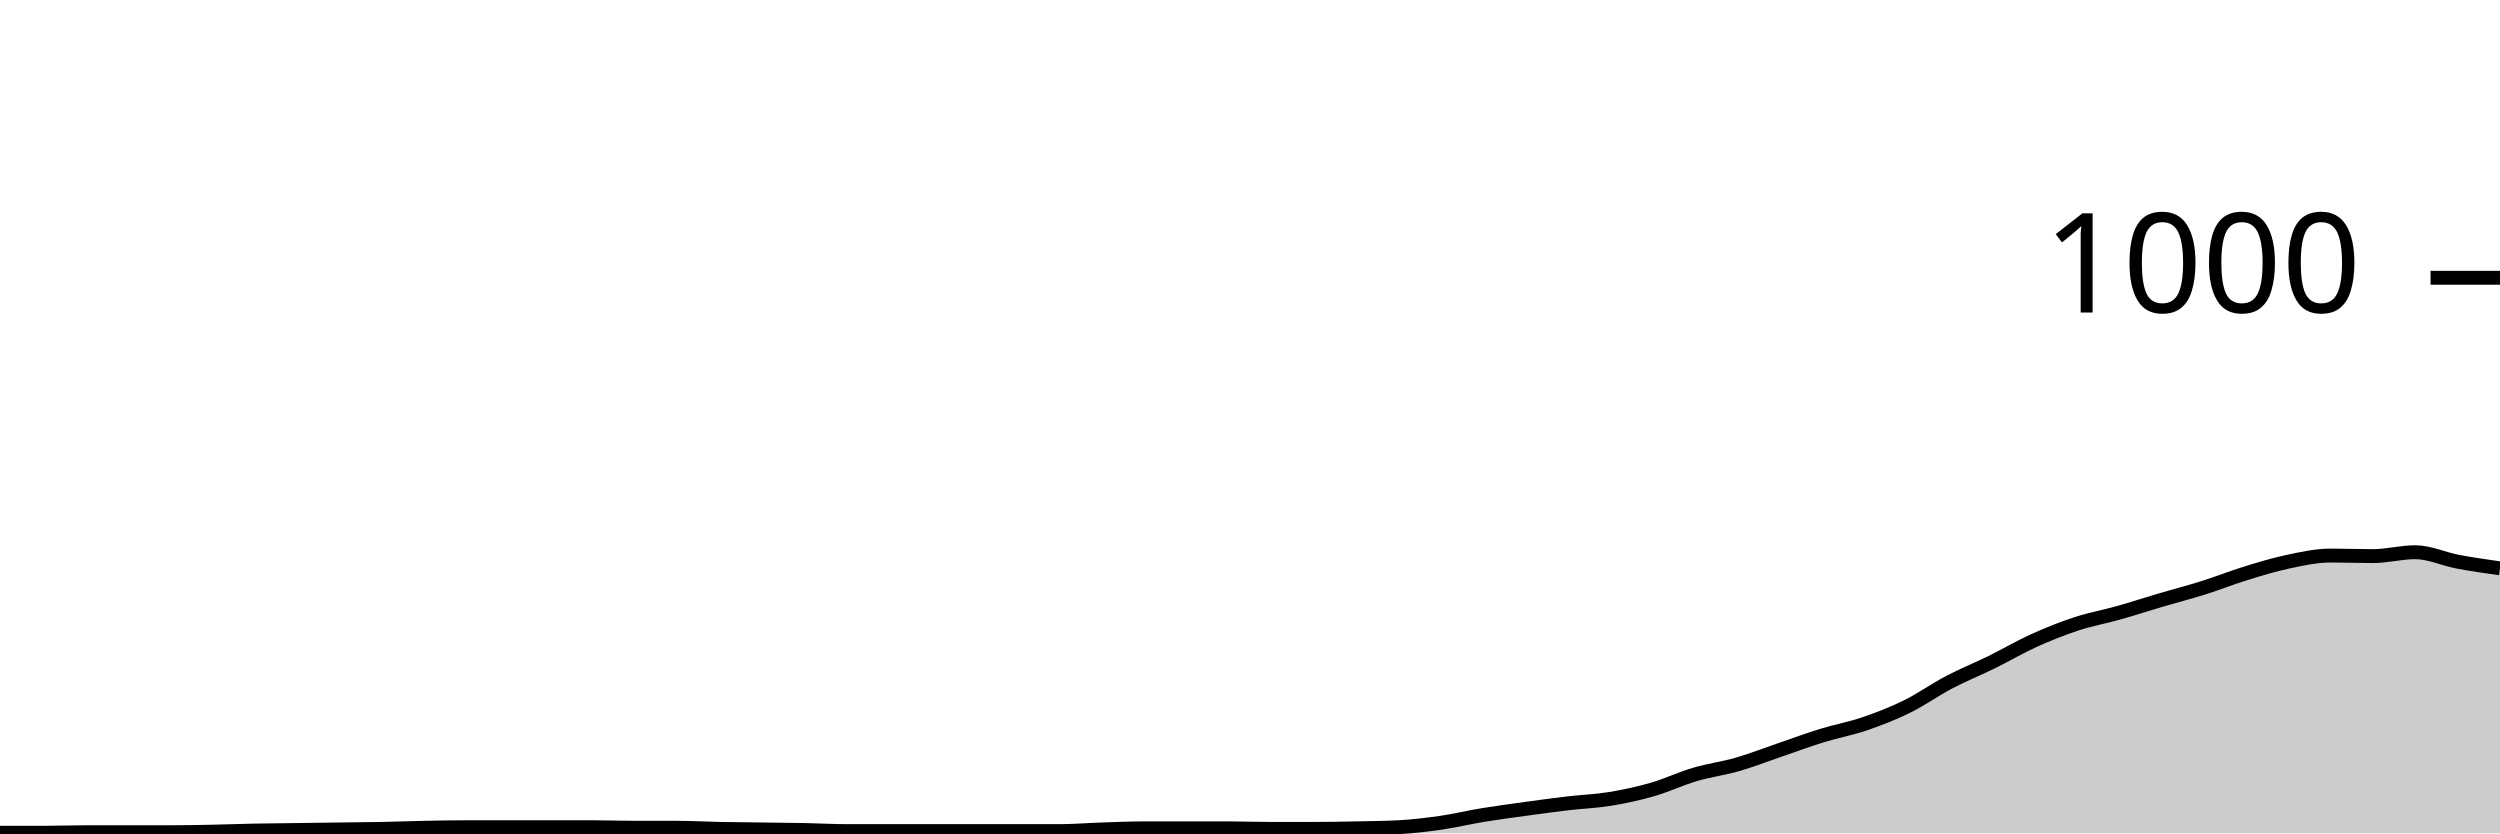
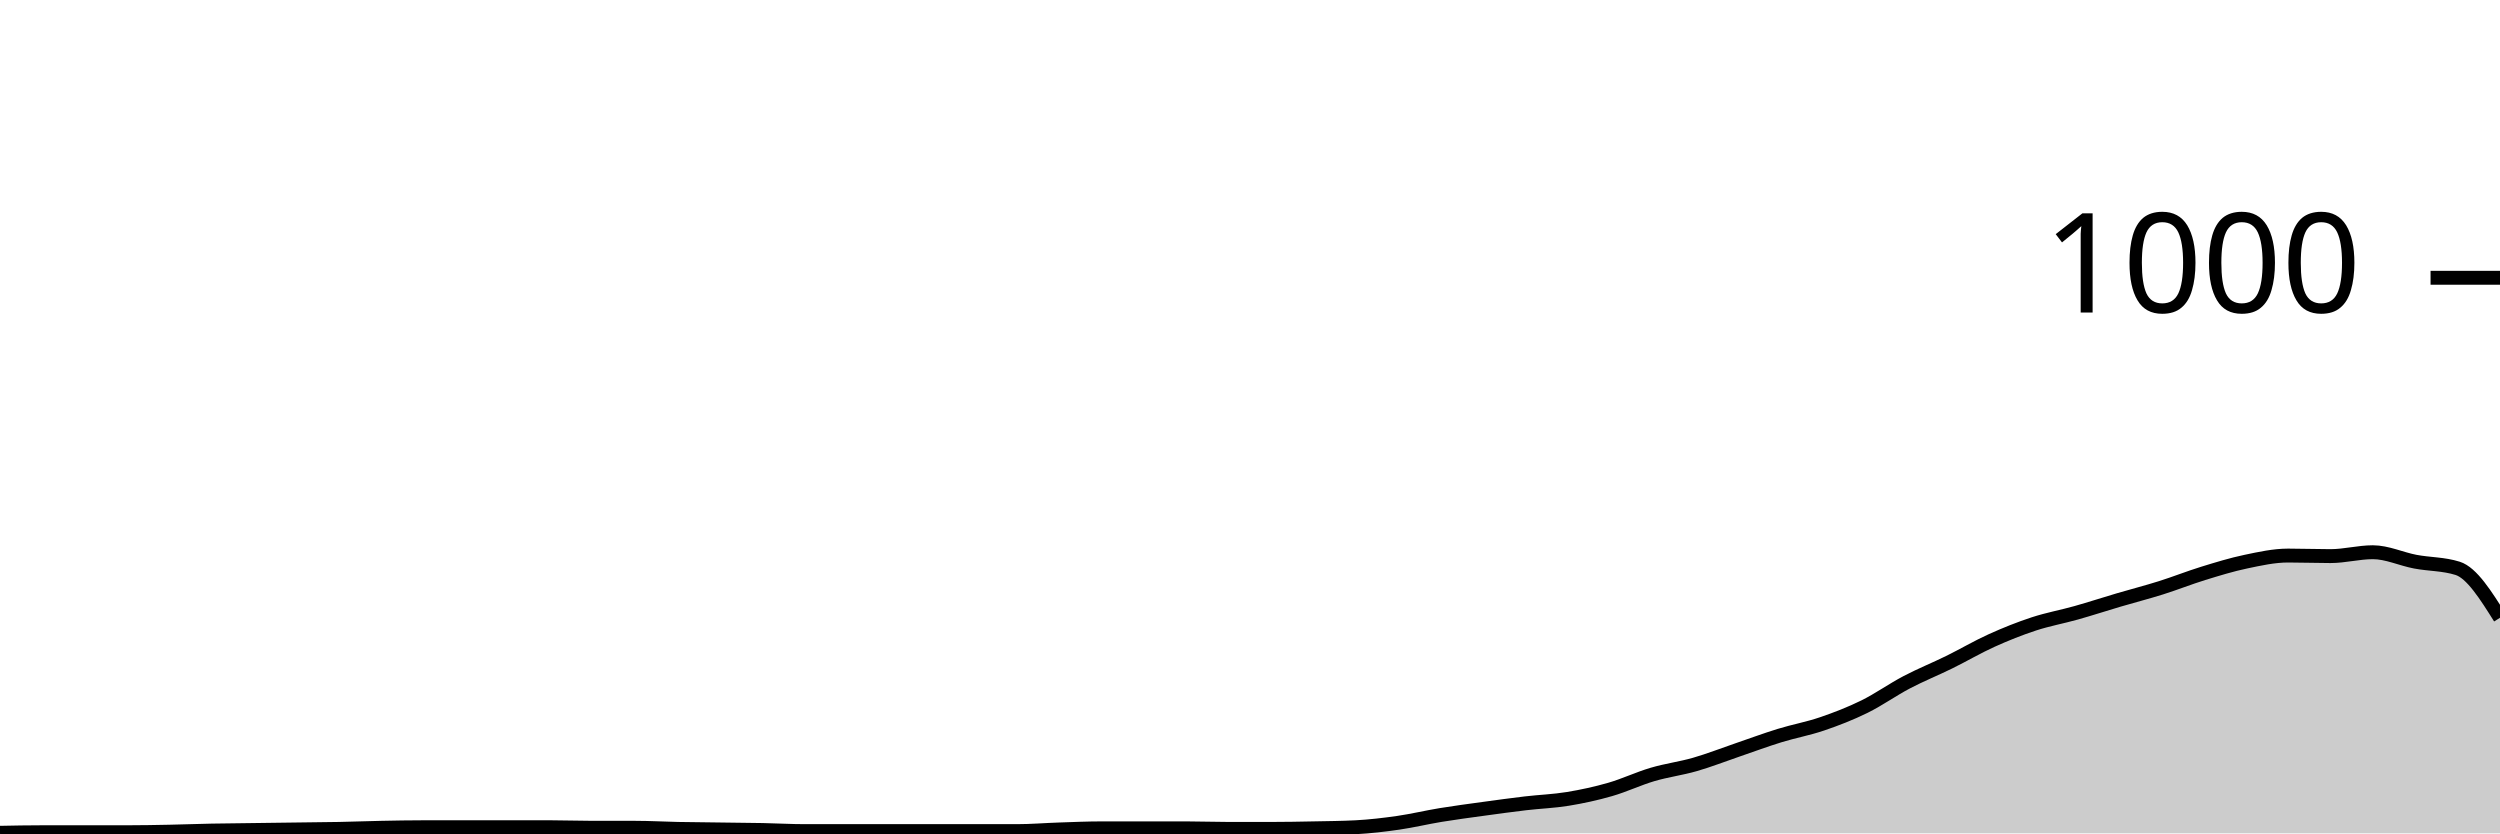
<svg xmlns="http://www.w3.org/2000/svg" viewBox="0 0 180 60">
  <g transform="translate(0,20)">
-     <path class="area" fill="rgba(0, 0, 0, 0.2)" d="M0,39.96C1.017,39.96,2.034,39.96,3.051,39.96C4.068,39.96,5.085,39.92,6.102,39.92C7.119,39.92,8.136,39.92,9.153,39.92C10.169,39.92,11.186,39.92,12.203,39.92C13.22,39.92,14.237,39.9,15.254,39.88C16.271,39.86,17.288,39.82,18.305,39.8C19.322,39.78,20.339,39.773,21.356,39.76C22.373,39.747,23.39,39.733,24.407,39.72C25.424,39.707,26.441,39.7,27.458,39.68C28.475,39.66,29.492,39.62,30.508,39.6C31.525,39.58,32.542,39.56,33.559,39.56C34.576,39.56,35.593,39.56,36.61,39.56C37.627,39.56,38.644,39.56,39.661,39.56C40.678,39.56,41.695,39.56,42.712,39.56C43.729,39.56,44.746,39.6,45.763,39.6C46.78,39.6,47.797,39.6,48.814,39.6C49.831,39.6,50.847,39.66,51.864,39.68C52.881,39.7,53.898,39.707,54.915,39.72C55.932,39.733,56.949,39.74,57.966,39.76C58.983,39.78,60,39.84,61.017,39.84C62.034,39.84,63.051,39.84,64.068,39.84C65.085,39.84,66.102,39.84,67.119,39.84C68.136,39.84,69.153,39.84,70.169,39.84C71.186,39.84,72.203,39.84,73.22,39.84C74.237,39.84,75.254,39.84,76.271,39.84C77.288,39.84,78.305,39.753,79.322,39.72C80.339,39.687,81.356,39.64,82.373,39.64C83.39,39.64,84.407,39.64,85.424,39.64C86.441,39.64,87.458,39.64,88.475,39.64C89.492,39.64,90.508,39.68,91.525,39.68C92.542,39.68,93.559,39.68,94.576,39.68C95.593,39.68,96.61,39.66,97.627,39.64C98.644,39.62,99.661,39.613,100.678,39.56C101.695,39.507,102.712,39.387,103.729,39.24C104.746,39.093,105.763,38.847,106.78,38.68C107.797,38.513,108.814,38.38,109.831,38.24C110.847,38.1,111.864,37.96,112.881,37.84C113.898,37.72,114.915,37.687,115.932,37.52C116.949,37.353,117.966,37.133,118.983,36.84C120,36.547,121.017,36.06,122.034,35.76C123.051,35.46,124.068,35.333,125.085,35.04C126.102,34.747,127.119,34.347,128.136,34C129.153,33.653,130.169,33.273,131.186,32.96C132.203,32.647,133.22,32.467,134.237,32.12C135.254,31.773,136.271,31.38,137.288,30.88C138.305,30.38,139.322,29.653,140.339,29.12C141.356,28.587,142.373,28.18,143.39,27.68C144.407,27.18,145.424,26.58,146.441,26.12C147.458,25.66,148.475,25.253,149.492,24.92C150.508,24.587,151.525,24.407,152.542,24.12C153.559,23.833,154.576,23.5,155.593,23.2C156.61,22.9,157.627,22.64,158.644,22.32C159.661,22,160.678,21.593,161.695,21.28C162.712,20.967,163.729,20.653,164.746,20.44C165.763,20.227,166.78,20,167.797,20C168.814,20,169.831,20.04,170.847,20.04C171.864,20.04,172.881,19.76,173.898,19.76C174.915,19.76,175.932,20.247,176.949,20.44C177.966,20.633,178.983,20.777,180,20.92L180,40C178.983,40,177.966,40,176.949,40C175.932,40,174.915,40,173.898,40C172.881,40,171.864,40,170.847,40C169.831,40,168.814,40,167.797,40C166.78,40,165.763,40,164.746,40C163.729,40,162.712,40,161.695,40C160.678,40,159.661,40,158.644,40C157.627,40,156.61,40,155.593,40C154.576,40,153.559,40,152.542,40C151.525,40,150.508,40,149.492,40C148.475,40,147.458,40,146.441,40C145.424,40,144.407,40,143.39,40C142.373,40,141.356,40,140.339,40C139.322,40,138.305,40,137.288,40C136.271,40,135.254,40,134.237,40C133.22,40,132.203,40,131.186,40C130.169,40,129.153,40,128.136,40C127.119,40,126.102,40,125.085,40C124.068,40,123.051,40,122.034,40C121.017,40,120,40,118.983,40C117.966,40,116.949,40,115.932,40C114.915,40,113.898,40,112.881,40C111.864,40,110.847,40,109.831,40C108.814,40,107.797,40,106.78,40C105.763,40,104.746,40,103.729,40C102.712,40,101.695,40,100.678,40C99.661,40,98.644,40,97.627,40C96.61,40,95.593,40,94.576,40C93.559,40,92.542,40,91.525,40C90.508,40,89.492,40,88.475,40C87.458,40,86.441,40,85.424,40C84.407,40,83.39,40,82.373,40C81.356,40,80.339,40,79.322,40C78.305,40,77.288,40,76.271,40C75.254,40,74.237,40,73.22,40C72.203,40,71.186,40,70.169,40C69.153,40,68.136,40,67.119,40C66.102,40,65.085,40,64.068,40C63.051,40,62.034,40,61.017,40C60,40,58.983,40,57.966,40C56.949,40,55.932,40,54.915,40C53.898,40,52.881,40,51.864,40C50.847,40,49.831,40,48.814,40C47.797,40,46.78,40,45.763,40C44.746,40,43.729,40,42.712,40C41.695,40,40.678,40,39.661,40C38.644,40,37.627,40,36.61,40C35.593,40,34.576,40,33.559,40C32.542,40,31.525,40,30.508,40C29.492,40,28.475,40,27.458,40C26.441,40,25.424,40,24.407,40C23.39,40,22.373,40,21.356,40C20.339,40,19.322,40,18.305,40C17.288,40,16.271,40,15.254,40C14.237,40,13.22,40,12.203,40C11.186,40,10.169,40,9.153,40C8.136,40,7.119,40,6.102,40C5.085,40,4.068,40,3.051,40C2.034,40,1.017,40,0,40Z" />
-     <path class="line" stroke="black" fill="none" d="M0,39.96C1.017,39.96,2.034,39.96,3.051,39.96C4.068,39.96,5.085,39.92,6.102,39.92C7.119,39.92,8.136,39.92,9.153,39.92C10.169,39.92,11.186,39.92,12.203,39.92C13.22,39.92,14.237,39.9,15.254,39.88C16.271,39.86,17.288,39.82,18.305,39.8C19.322,39.78,20.339,39.773,21.356,39.76C22.373,39.747,23.39,39.733,24.407,39.72C25.424,39.707,26.441,39.7,27.458,39.68C28.475,39.66,29.492,39.62,30.508,39.6C31.525,39.58,32.542,39.56,33.559,39.56C34.576,39.56,35.593,39.56,36.61,39.56C37.627,39.56,38.644,39.56,39.661,39.56C40.678,39.56,41.695,39.56,42.712,39.56C43.729,39.56,44.746,39.6,45.763,39.6C46.78,39.6,47.797,39.6,48.814,39.6C49.831,39.6,50.847,39.66,51.864,39.68C52.881,39.7,53.898,39.707,54.915,39.72C55.932,39.733,56.949,39.74,57.966,39.76C58.983,39.78,60,39.84,61.017,39.84C62.034,39.84,63.051,39.84,64.068,39.84C65.085,39.84,66.102,39.84,67.119,39.84C68.136,39.84,69.153,39.84,70.169,39.84C71.186,39.84,72.203,39.84,73.22,39.84C74.237,39.84,75.254,39.84,76.271,39.84C77.288,39.84,78.305,39.753,79.322,39.72C80.339,39.687,81.356,39.64,82.373,39.64C83.39,39.64,84.407,39.64,85.424,39.64C86.441,39.64,87.458,39.64,88.475,39.64C89.492,39.64,90.508,39.68,91.525,39.68C92.542,39.68,93.559,39.68,94.576,39.68C95.593,39.68,96.61,39.66,97.627,39.64C98.644,39.62,99.661,39.613,100.678,39.56C101.695,39.507,102.712,39.387,103.729,39.24C104.746,39.093,105.763,38.847,106.78,38.68C107.797,38.513,108.814,38.38,109.831,38.24C110.847,38.1,111.864,37.96,112.881,37.84C113.898,37.72,114.915,37.687,115.932,37.52C116.949,37.353,117.966,37.133,118.983,36.84C120,36.547,121.017,36.06,122.034,35.76C123.051,35.46,124.068,35.333,125.085,35.04C126.102,34.747,127.119,34.347,128.136,34C129.153,33.653,130.169,33.273,131.186,32.96C132.203,32.647,133.22,32.467,134.237,32.12C135.254,31.773,136.271,31.38,137.288,30.88C138.305,30.38,139.322,29.653,140.339,29.12C141.356,28.587,142.373,28.18,143.39,27.68C144.407,27.18,145.424,26.58,146.441,26.12C147.458,25.66,148.475,25.253,149.492,24.92C150.508,24.587,151.525,24.407,152.542,24.12C153.559,23.833,154.576,23.5,155.593,23.2C156.61,22.9,157.627,22.64,158.644,22.32C159.661,22,160.678,21.593,161.695,21.28C162.712,20.967,163.729,20.653,164.746,20.44C165.763,20.227,166.78,20,167.797,20C168.814,20,169.831,20.04,170.847,20.04C171.864,20.04,172.881,19.76,173.898,19.76C174.915,19.76,175.932,20.247,176.949,20.44C177.966,20.633,178.983,20.777,180,20.92" />
+     <path class="area" fill="rgba(0, 0, 0, 0.2)" d="M0,39.96C1.017,39.94,2.034,39.92,3.051,39.92C4.068,39.92,5.085,39.92,6.102,39.92C7.119,39.92,8.136,39.92,9.153,39.92C10.169,39.92,11.186,39.9,12.203,39.88C13.22,39.86,14.237,39.82,15.254,39.8C16.271,39.78,17.288,39.773,18.305,39.76C19.322,39.747,20.339,39.733,21.356,39.72C22.373,39.707,23.39,39.7,24.407,39.68C25.424,39.66,26.441,39.62,27.458,39.6C28.475,39.58,29.492,39.56,30.508,39.56C31.525,39.56,32.542,39.56,33.559,39.56C34.576,39.56,35.593,39.56,36.61,39.56C37.627,39.56,38.644,39.56,39.661,39.56C40.678,39.56,41.695,39.6,42.712,39.6C43.729,39.6,44.746,39.6,45.763,39.6C46.78,39.6,47.797,39.66,48.814,39.68C49.831,39.7,50.847,39.707,51.864,39.72C52.881,39.733,53.898,39.74,54.915,39.76C55.932,39.78,56.949,39.84,57.966,39.84C58.983,39.84,60,39.84,61.017,39.84C62.034,39.84,63.051,39.84,64.068,39.84C65.085,39.84,66.102,39.84,67.119,39.84C68.136,39.84,69.153,39.84,70.169,39.84C71.186,39.84,72.203,39.84,73.22,39.84C74.237,39.84,75.254,39.753,76.271,39.72C77.288,39.687,78.305,39.64,79.322,39.64C80.339,39.64,81.356,39.64,82.373,39.64C83.39,39.64,84.407,39.64,85.424,39.64C86.441,39.64,87.458,39.68,88.475,39.68C89.492,39.68,90.508,39.68,91.525,39.68C92.542,39.68,93.559,39.66,94.576,39.64C95.593,39.62,96.61,39.613,97.627,39.56C98.644,39.507,99.661,39.387,100.678,39.24C101.695,39.093,102.712,38.847,103.729,38.68C104.746,38.513,105.763,38.38,106.78,38.24C107.797,38.1,108.814,37.96,109.831,37.84C110.847,37.72,111.864,37.687,112.881,37.52C113.898,37.353,114.915,37.133,115.932,36.84C116.949,36.547,117.966,36.06,118.983,35.76C120,35.46,121.017,35.333,122.034,35.04C123.051,34.747,124.068,34.347,125.085,34C126.102,33.653,127.119,33.273,128.136,32.96C129.153,32.647,130.169,32.467,131.186,32.12C132.203,31.773,133.22,31.38,134.237,30.88C135.254,30.38,136.271,29.653,137.288,29.12C138.305,28.587,139.322,28.18,140.339,27.68C141.356,27.18,142.373,26.58,143.39,26.12C144.407,25.66,145.424,25.253,146.441,24.92C147.458,24.587,148.475,24.407,149.492,24.12C150.508,23.833,151.525,23.5,152.542,23.2C153.559,22.9,154.576,22.64,155.593,22.32C156.61,22,157.627,21.593,158.644,21.28C159.661,20.967,160.678,20.653,161.695,20.44C162.712,20.227,163.729,20,164.746,20C165.763,20,166.78,20.04,167.797,20.04C168.814,20.04,169.831,19.76,170.847,19.76C171.864,19.76,172.881,20.247,173.898,20.44C174.915,20.633,175.932,20.6,176.949,20.92C177.966,21.24,178.983,22.86,180,24.48L180,40C178.983,40,177.966,40,176.949,40C175.932,40,174.915,40,173.898,40C172.881,40,171.864,40,170.847,40C169.831,40,168.814,40,167.797,40C166.78,40,165.763,40,164.746,40C163.729,40,162.712,40,161.695,40C160.678,40,159.661,40,158.644,40C157.627,40,156.61,40,155.593,40C154.576,40,153.559,40,152.542,40C151.525,40,150.508,40,149.492,40C148.475,40,147.458,40,146.441,40C145.424,40,144.407,40,143.39,40C142.373,40,141.356,40,140.339,40C139.322,40,138.305,40,137.288,40C136.271,40,135.254,40,134.237,40C133.22,40,132.203,40,131.186,40C130.169,40,129.153,40,128.136,40C127.119,40,126.102,40,125.085,40C124.068,40,123.051,40,122.034,40C121.017,40,120,40,118.983,40C117.966,40,116.949,40,115.932,40C114.915,40,113.898,40,112.881,40C111.864,40,110.847,40,109.831,40C108.814,40,107.797,40,106.78,40C105.763,40,104.746,40,103.729,40C102.712,40,101.695,40,100.678,40C99.661,40,98.644,40,97.627,40C96.61,40,95.593,40,94.576,40C93.559,40,92.542,40,91.525,40C90.508,40,89.492,40,88.475,40C87.458,40,86.441,40,85.424,40C84.407,40,83.39,40,82.373,40C81.356,40,80.339,40,79.322,40C78.305,40,77.288,40,76.271,40C75.254,40,74.237,40,73.22,40C72.203,40,71.186,40,70.169,40C69.153,40,68.136,40,67.119,40C66.102,40,65.085,40,64.068,40C63.051,40,62.034,40,61.017,40C60,40,58.983,40,57.966,40C56.949,40,55.932,40,54.915,40C53.898,40,52.881,40,51.864,40C50.847,40,49.831,40,48.814,40C47.797,40,46.78,40,45.763,40C44.746,40,43.729,40,42.712,40C41.695,40,40.678,40,39.661,40C38.644,40,37.627,40,36.61,40C35.593,40,34.576,40,33.559,40C32.542,40,31.525,40,30.508,40C29.492,40,28.475,40,27.458,40C26.441,40,25.424,40,24.407,40C23.39,40,22.373,40,21.356,40C20.339,40,19.322,40,18.305,40C17.288,40,16.271,40,15.254,40C14.237,40,13.22,40,12.203,40C11.186,40,10.169,40,9.153,40C8.136,40,7.119,40,6.102,40C5.085,40,4.068,40,3.051,40C2.034,40,1.017,40,0,40Z" />
+     <path class="line" stroke="black" fill="none" d="M0,39.96C1.017,39.94,2.034,39.92,3.051,39.92C4.068,39.92,5.085,39.92,6.102,39.92C7.119,39.92,8.136,39.92,9.153,39.92C10.169,39.92,11.186,39.9,12.203,39.88C13.22,39.86,14.237,39.82,15.254,39.8C16.271,39.78,17.288,39.773,18.305,39.76C19.322,39.747,20.339,39.733,21.356,39.72C22.373,39.707,23.39,39.7,24.407,39.68C25.424,39.66,26.441,39.62,27.458,39.6C28.475,39.58,29.492,39.56,30.508,39.56C31.525,39.56,32.542,39.56,33.559,39.56C34.576,39.56,35.593,39.56,36.61,39.56C37.627,39.56,38.644,39.56,39.661,39.56C40.678,39.56,41.695,39.6,42.712,39.6C43.729,39.6,44.746,39.6,45.763,39.6C46.78,39.6,47.797,39.66,48.814,39.68C49.831,39.7,50.847,39.707,51.864,39.72C52.881,39.733,53.898,39.74,54.915,39.76C55.932,39.78,56.949,39.84,57.966,39.84C58.983,39.84,60,39.84,61.017,39.84C62.034,39.84,63.051,39.84,64.068,39.84C65.085,39.84,66.102,39.84,67.119,39.84C68.136,39.84,69.153,39.84,70.169,39.84C71.186,39.84,72.203,39.84,73.22,39.84C74.237,39.84,75.254,39.753,76.271,39.72C77.288,39.687,78.305,39.64,79.322,39.64C80.339,39.64,81.356,39.64,82.373,39.64C83.39,39.64,84.407,39.64,85.424,39.64C86.441,39.64,87.458,39.68,88.475,39.68C89.492,39.68,90.508,39.68,91.525,39.68C92.542,39.68,93.559,39.66,94.576,39.64C95.593,39.62,96.61,39.613,97.627,39.56C98.644,39.507,99.661,39.387,100.678,39.24C101.695,39.093,102.712,38.847,103.729,38.68C104.746,38.513,105.763,38.38,106.78,38.24C107.797,38.1,108.814,37.96,109.831,37.84C110.847,37.72,111.864,37.687,112.881,37.52C113.898,37.353,114.915,37.133,115.932,36.84C116.949,36.547,117.966,36.06,118.983,35.76C120,35.46,121.017,35.333,122.034,35.04C123.051,34.747,124.068,34.347,125.085,34C126.102,33.653,127.119,33.273,128.136,32.96C129.153,32.647,130.169,32.467,131.186,32.12C132.203,31.773,133.22,31.38,134.237,30.88C135.254,30.38,136.271,29.653,137.288,29.12C138.305,28.587,139.322,28.18,140.339,27.68C141.356,27.18,142.373,26.58,143.39,26.12C144.407,25.66,145.424,25.253,146.441,24.92C147.458,24.587,148.475,24.407,149.492,24.12C150.508,23.833,151.525,23.5,152.542,23.2C153.559,22.9,154.576,22.64,155.593,22.32C156.61,22,157.627,21.593,158.644,21.28C159.661,20.967,160.678,20.653,161.695,20.44C162.712,20.227,163.729,20,164.746,20C165.763,20,166.78,20.04,167.797,20.04C168.814,20.04,169.831,19.76,170.847,19.76C171.864,19.76,172.881,20.247,173.898,20.44C174.915,20.633,175.932,20.6,176.949,20.92C177.966,21.24,178.983,22.86,180,24.48" />
    <path class="axis-ceiling" stroke-width="1" stroke="black" fill="none" d="M175,0L180,0" />
    <text class="axis-ceiling-label" font-family="sans-serif" text-anchor="end" font-size="10px" x="170" y="2.5">1000</text>
  </g>
</svg>
